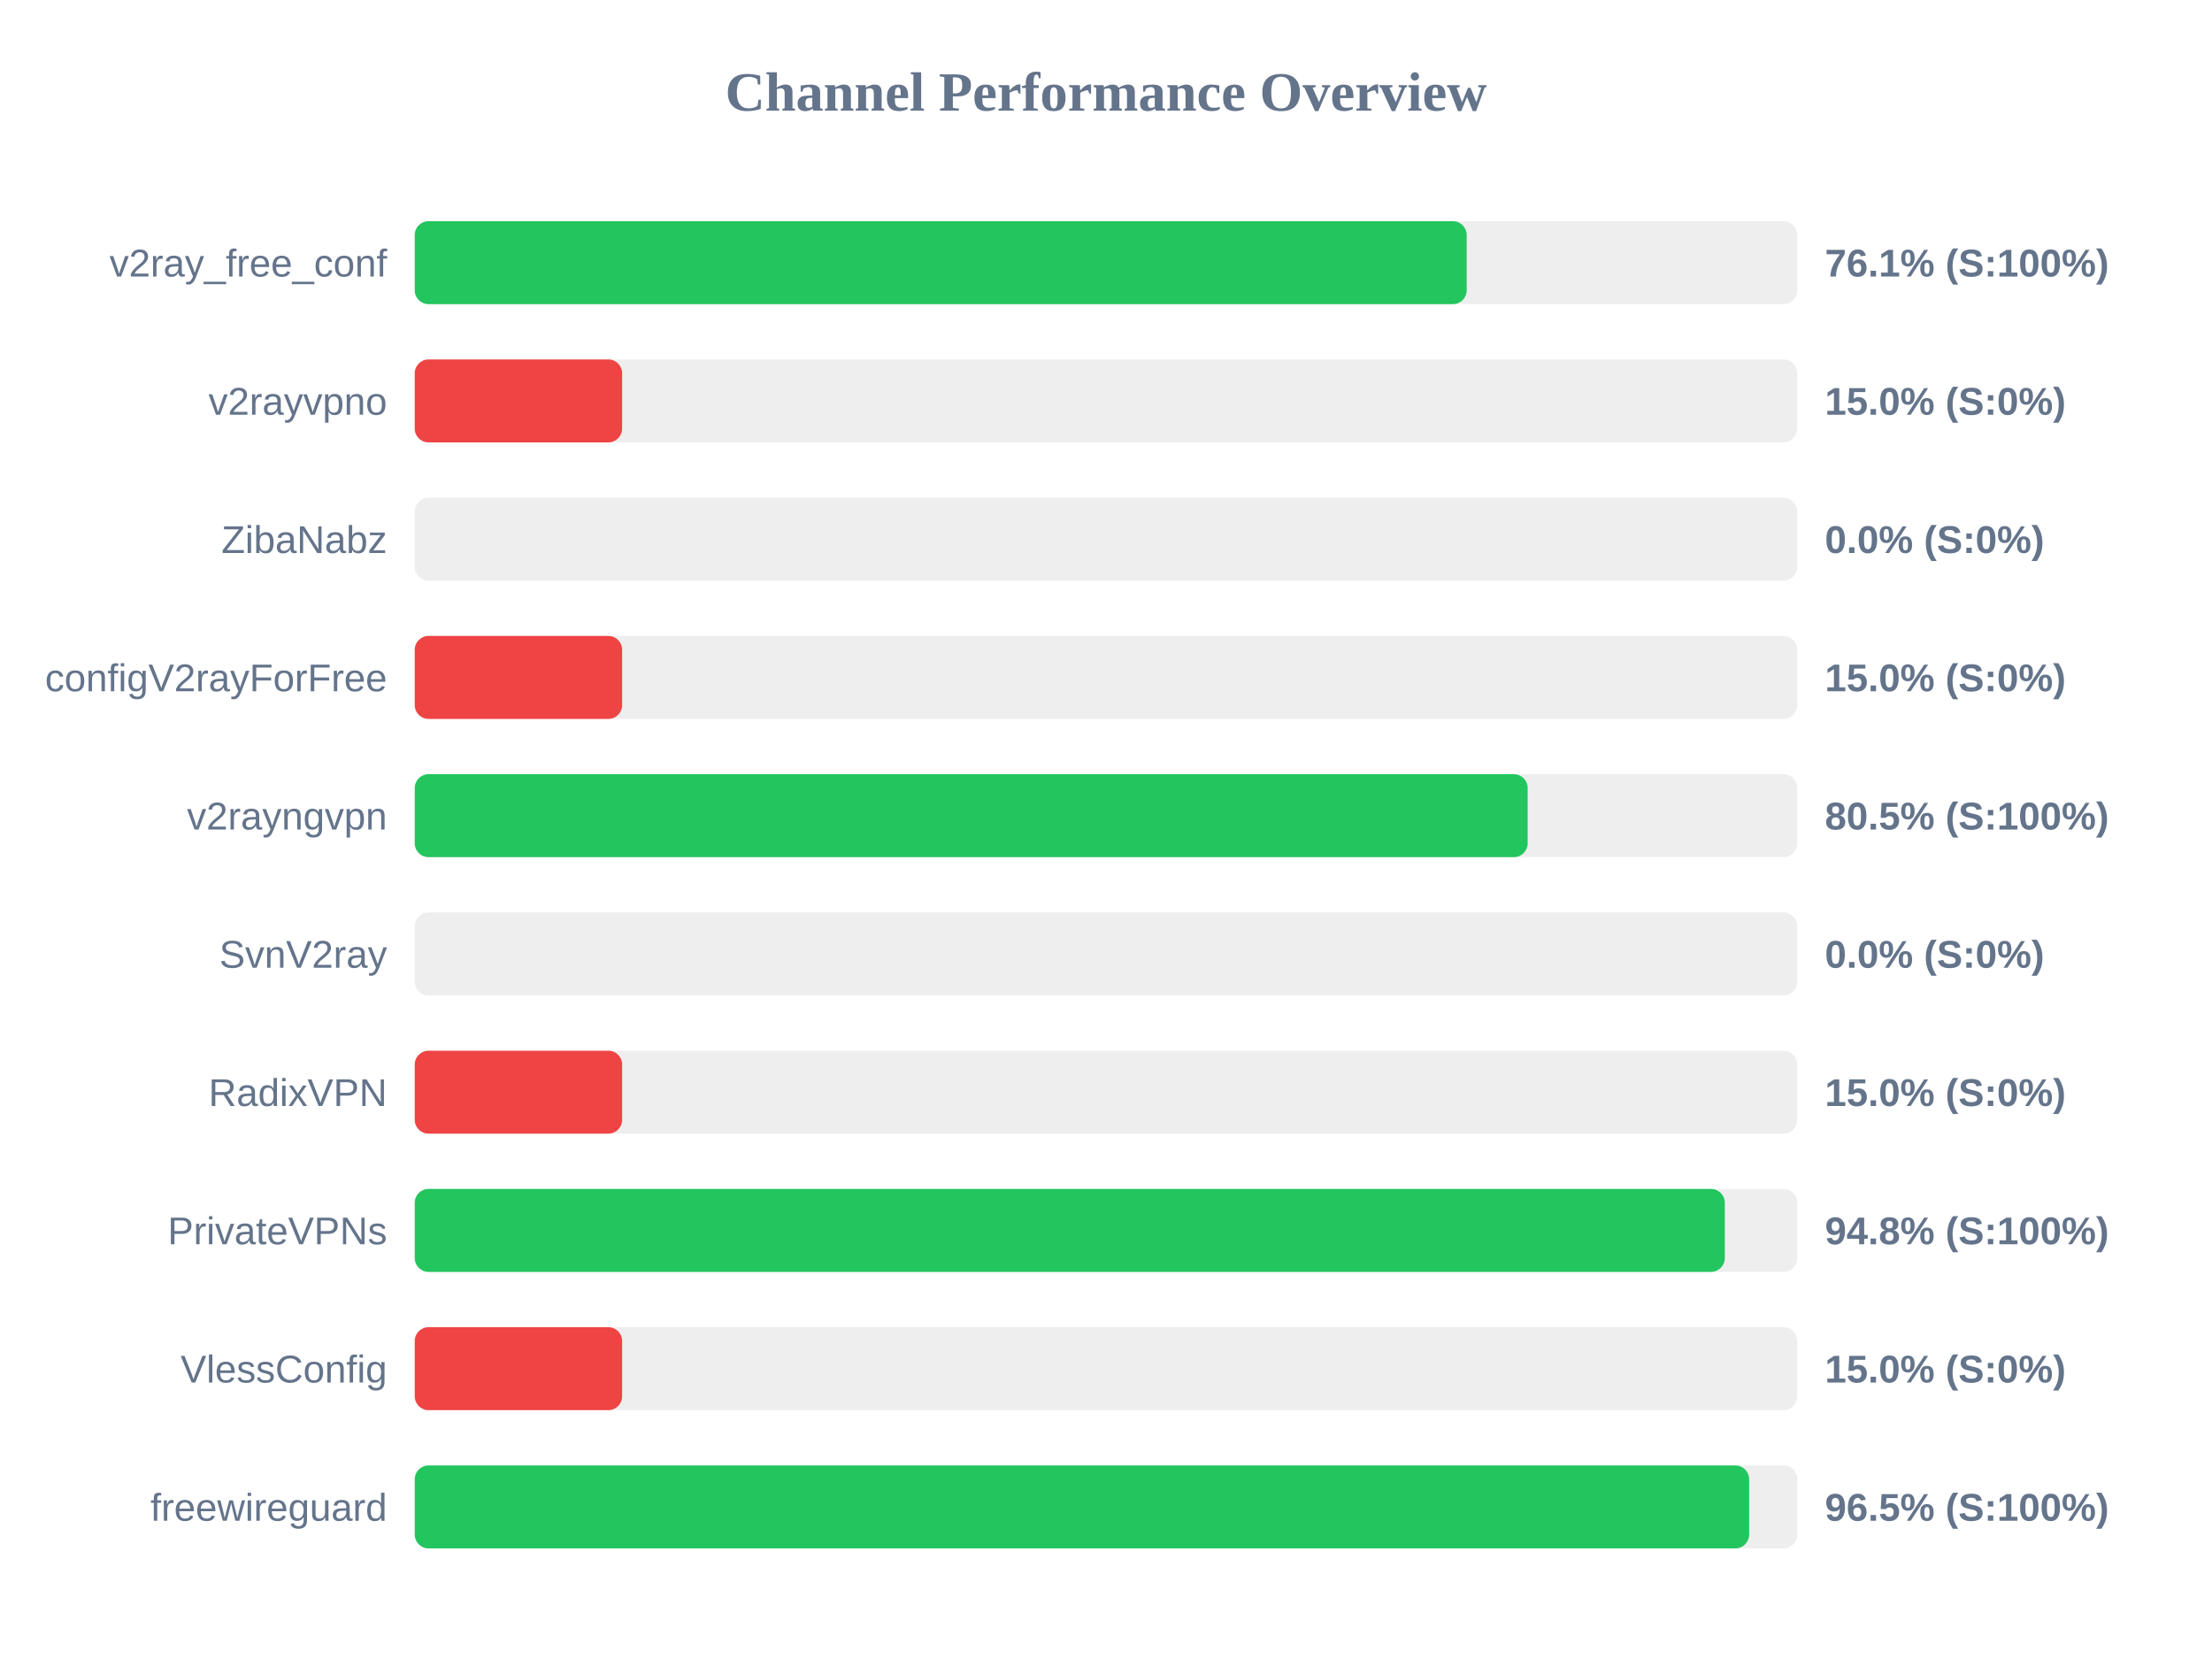
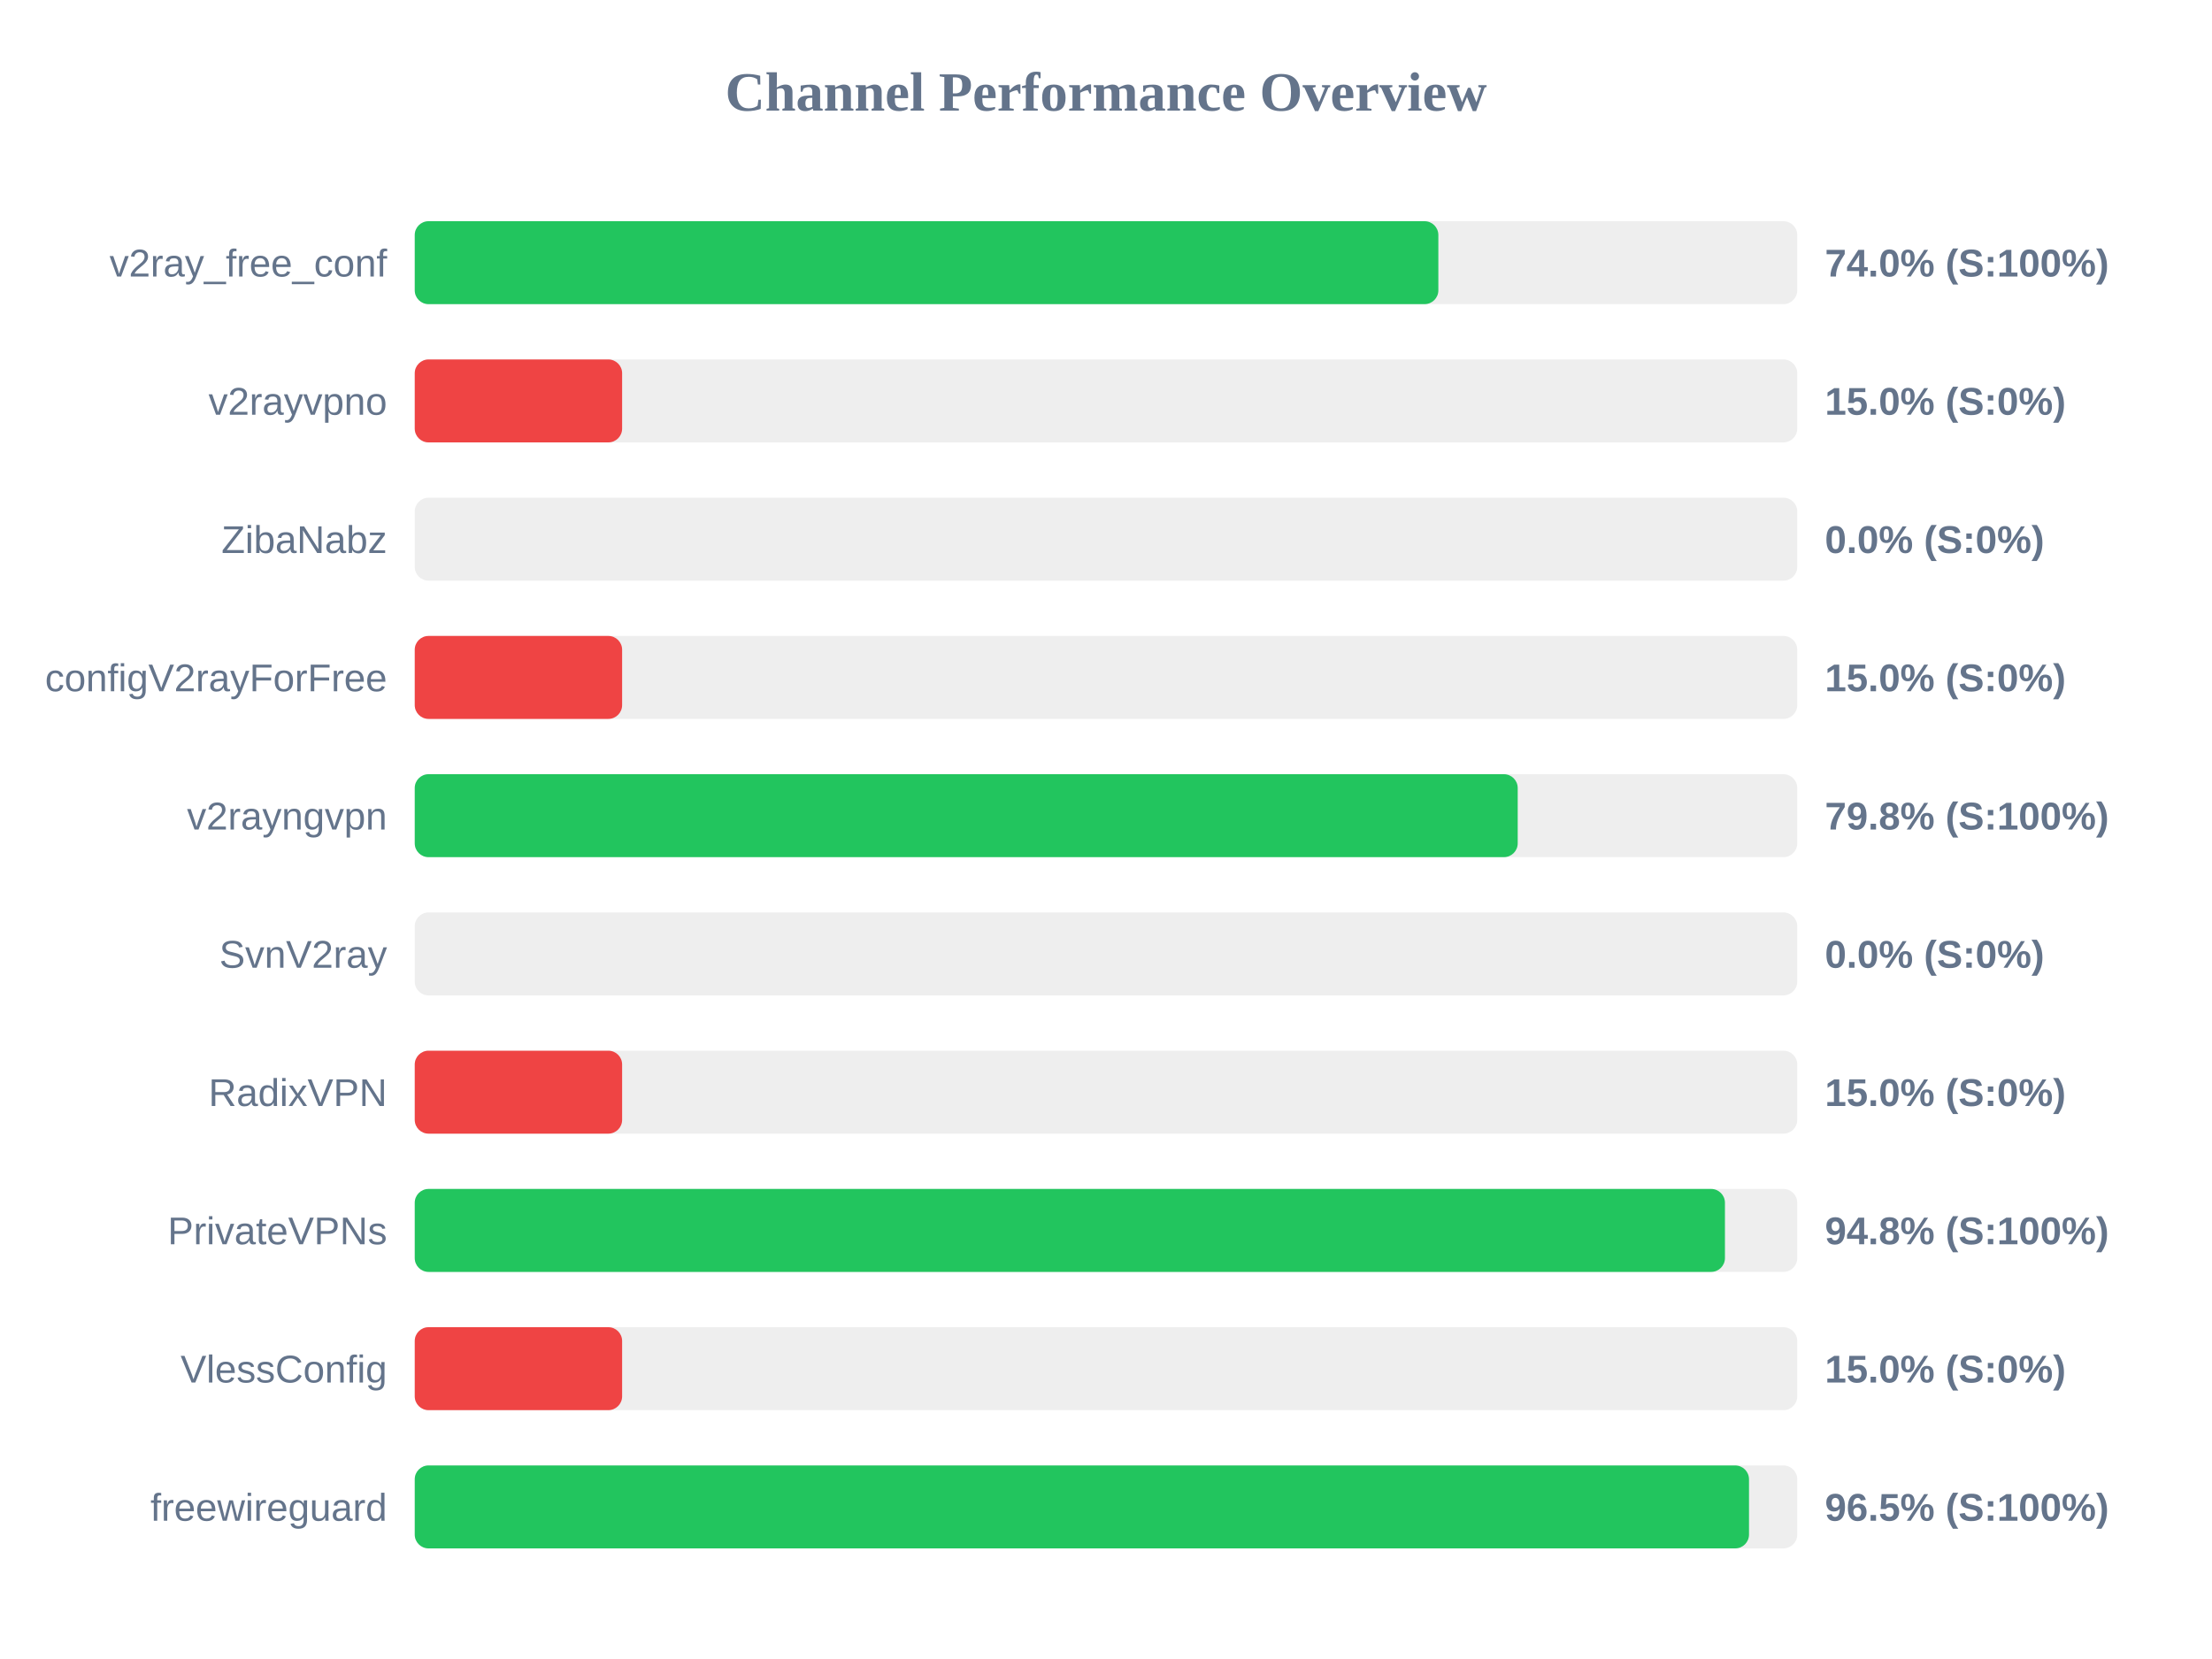
<svg xmlns="http://www.w3.org/2000/svg" width="800" height="600" version="1.1">
  <style>
        .row { font: 14px Arial; fill: #64748b; }
        .score { font: bold 14px Arial; fill: #64748b; }
    </style>
  <text x="400" y="40" text-anchor="middle" font-size="20px" font-weight="bold" fill="#64748b">Channel Performance Overview</text>
  <rect x="150" y="80" width="500" height="30" fill="#eee" rx="5" />
-   <rect x="150" y="80" width="380.45" height="30" fill="#22c55e" rx="5" />
+   <rect x="150" y="80" width="370.2" height="30" fill="#22c55e" rx="5" />
  <text x="140" y="100" text-anchor="end" class="row">v2ray_free_conf</text>
-   <text x="660" y="100" text-anchor="start" class="score">76.1% (S:100%)</text>
+   <text x="660" y="100" text-anchor="start" class="score">74.0% (S:100%)</text>
  <rect x="150" y="130" width="500" height="30" fill="#eee" rx="5" />
  <rect x="150" y="130" width="75.0" height="30" fill="#ef4444" rx="5" />
  <text x="140" y="150" text-anchor="end" class="row">v2rayvpno</text>
  <text x="660" y="150" text-anchor="start" class="score">15.0% (S:0%)</text>
  <rect x="150" y="180" width="500" height="30" fill="#eee" rx="5" />
  <rect x="150" y="180" width="0.0" height="30" fill="#ef4444" rx="5" />
  <text x="140" y="200" text-anchor="end" class="row">ZibaNabz</text>
  <text x="660" y="200" text-anchor="start" class="score">0.0% (S:0%)</text>
  <rect x="150" y="230" width="500" height="30" fill="#eee" rx="5" />
  <rect x="150" y="230" width="75.0" height="30" fill="#ef4444" rx="5" />
  <text x="140" y="250" text-anchor="end" class="row">configV2rayForFree</text>
  <text x="660" y="250" text-anchor="start" class="score">15.0% (S:0%)</text>
  <rect x="150" y="280" width="500" height="30" fill="#eee" rx="5" />
-   <rect x="150" y="280" width="402.5" height="30" fill="#22c55e" rx="5" />
+   <rect x="150" y="280" width="398.9" height="30" fill="#22c55e" rx="5" />
  <text x="140" y="300" text-anchor="end" class="row">v2rayngvpn</text>
-   <text x="660" y="300" text-anchor="start" class="score">80.5% (S:100%)</text>
+   <text x="660" y="300" text-anchor="start" class="score">79.8% (S:100%)</text>
  <rect x="150" y="330" width="500" height="30" fill="#eee" rx="5" />
  <rect x="150" y="330" width="0.0" height="30" fill="#ef4444" rx="5" />
  <text x="140" y="350" text-anchor="end" class="row">SvnV2ray</text>
  <text x="660" y="350" text-anchor="start" class="score">0.0% (S:0%)</text>
  <rect x="150" y="380" width="500" height="30" fill="#eee" rx="5" />
  <rect x="150" y="380" width="75.0" height="30" fill="#ef4444" rx="5" />
  <text x="140" y="400" text-anchor="end" class="row">RadixVPN</text>
  <text x="660" y="400" text-anchor="start" class="score">15.0% (S:0%)</text>
  <rect x="150" y="430" width="500" height="30" fill="#eee" rx="5" />
-   <rect x="150" y="430" width="473.8" height="30" fill="#22c55e" rx="5" />
+   <rect x="150" y="430" width="473.85" height="30" fill="#22c55e" rx="5" />
  <text x="140" y="450" text-anchor="end" class="row">PrivateVPNs</text>
  <text x="660" y="450" text-anchor="start" class="score">94.8% (S:100%)</text>
  <rect x="150" y="480" width="500" height="30" fill="#eee" rx="5" />
  <rect x="150" y="480" width="75.0" height="30" fill="#ef4444" rx="5" />
  <text x="140" y="500" text-anchor="end" class="row">VlessConfig</text>
  <text x="660" y="500" text-anchor="start" class="score">15.0% (S:0%)</text>
  <rect x="150" y="530" width="500" height="30" fill="#eee" rx="5" />
-   <rect x="150" y="530" width="482.6" height="30" fill="#22c55e" rx="5" />
+   <rect x="150" y="530" width="482.55" height="30" fill="#22c55e" rx="5" />
  <text x="140" y="550" text-anchor="end" class="row">freewireguard</text>
  <text x="660" y="550" text-anchor="start" class="score">96.5% (S:100%)</text>
</svg>
